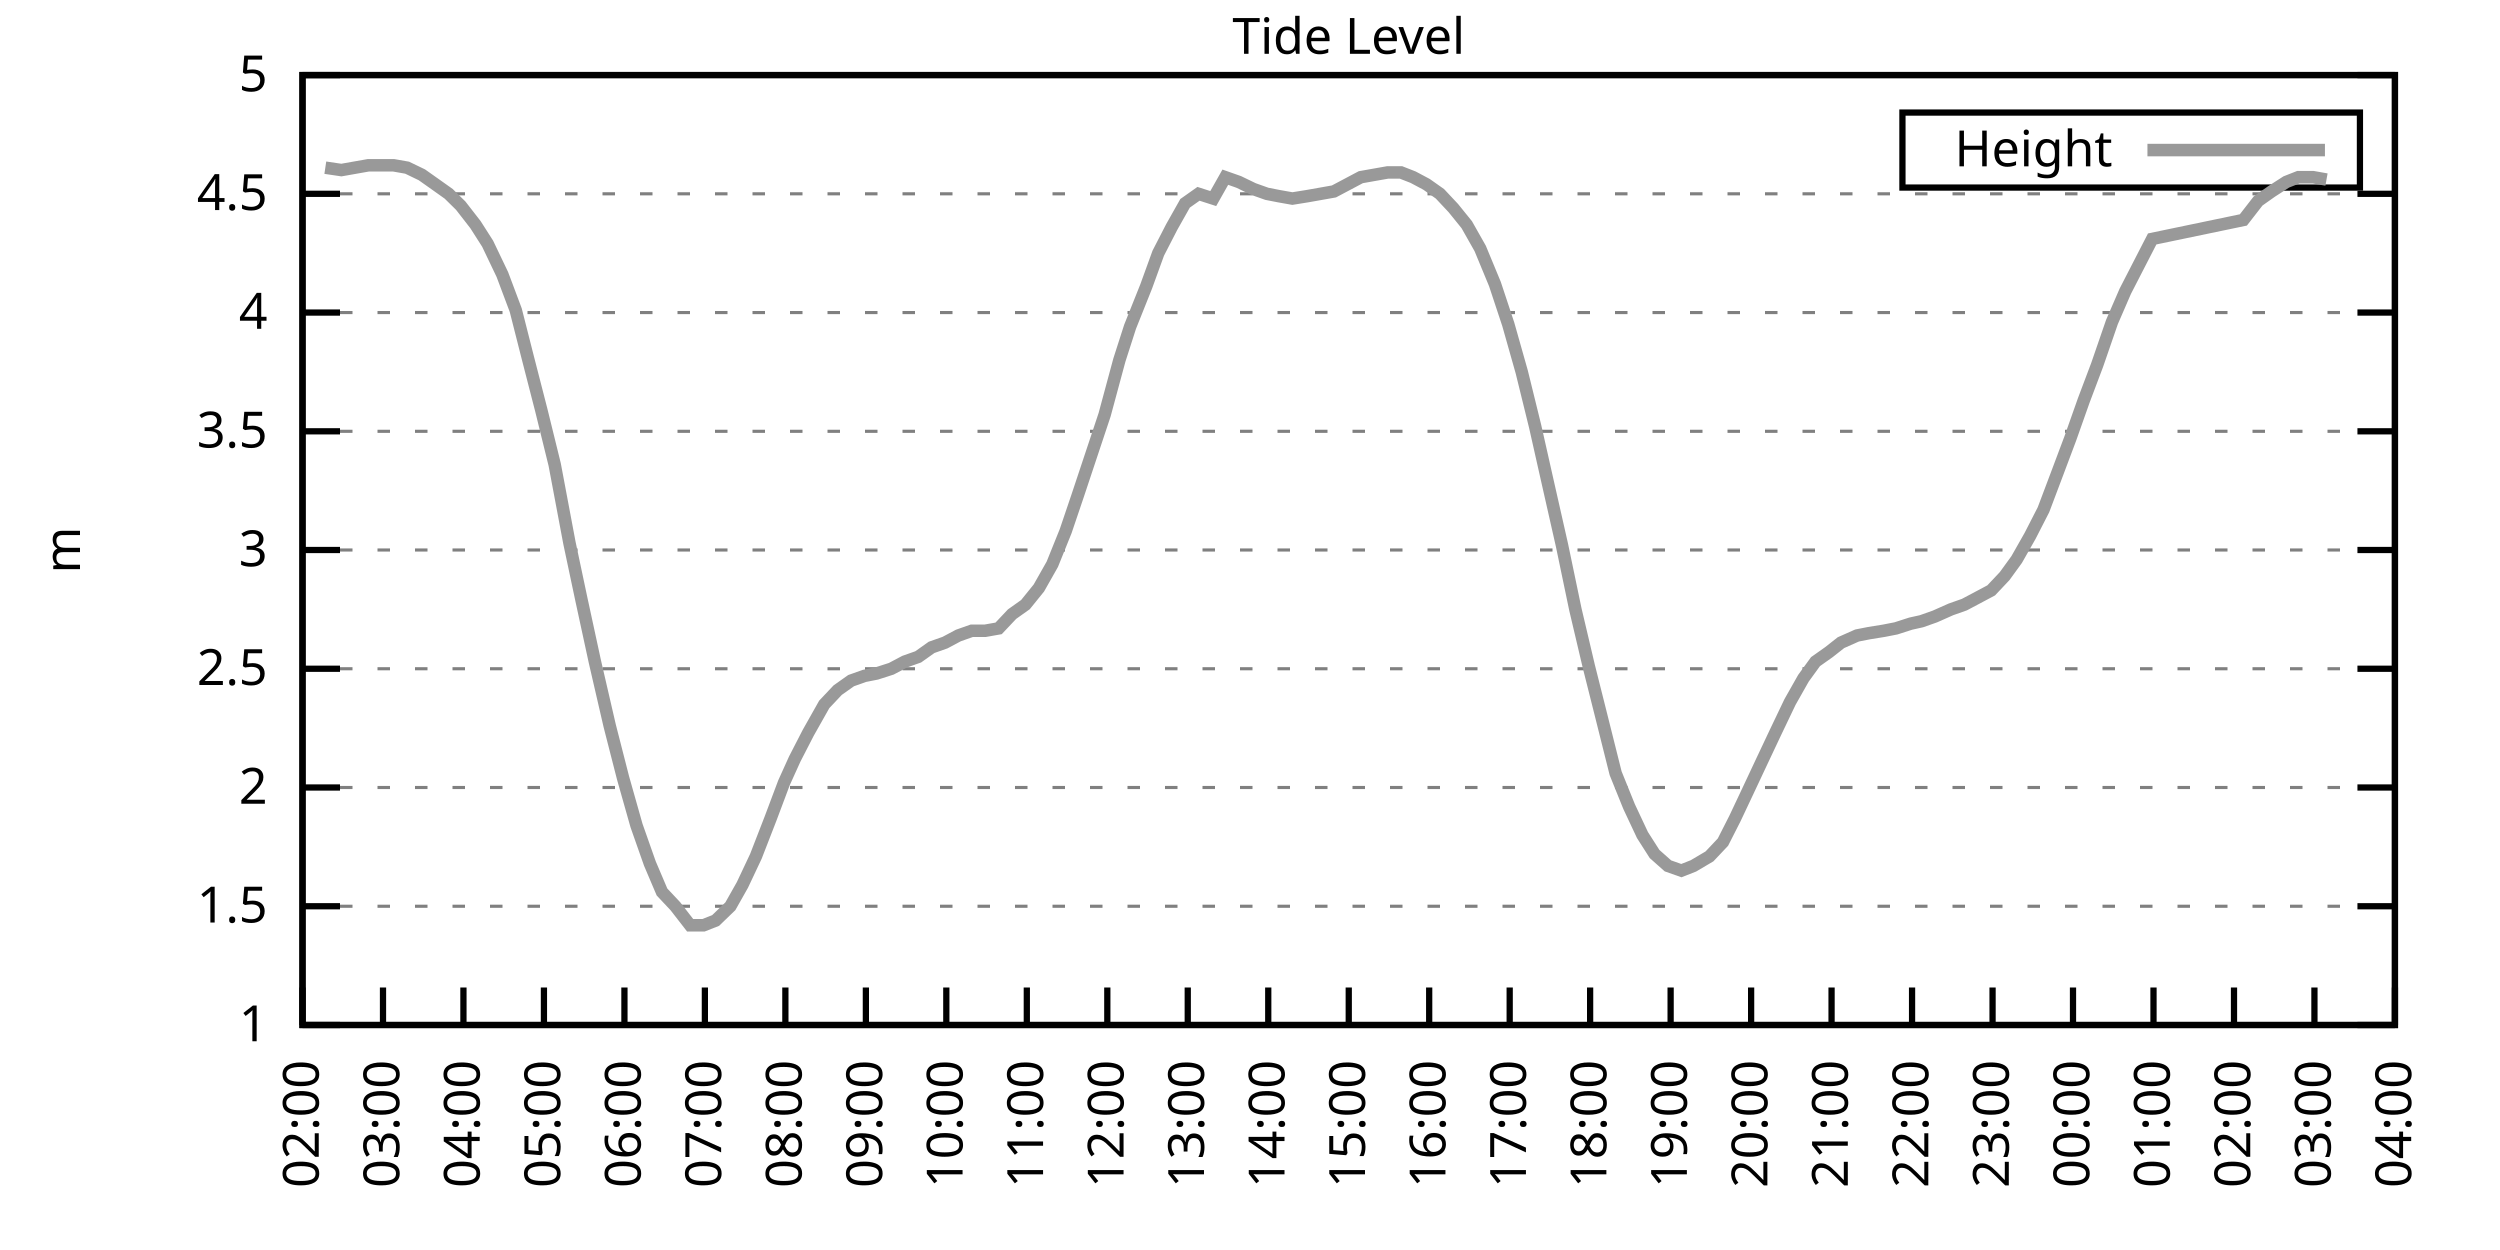
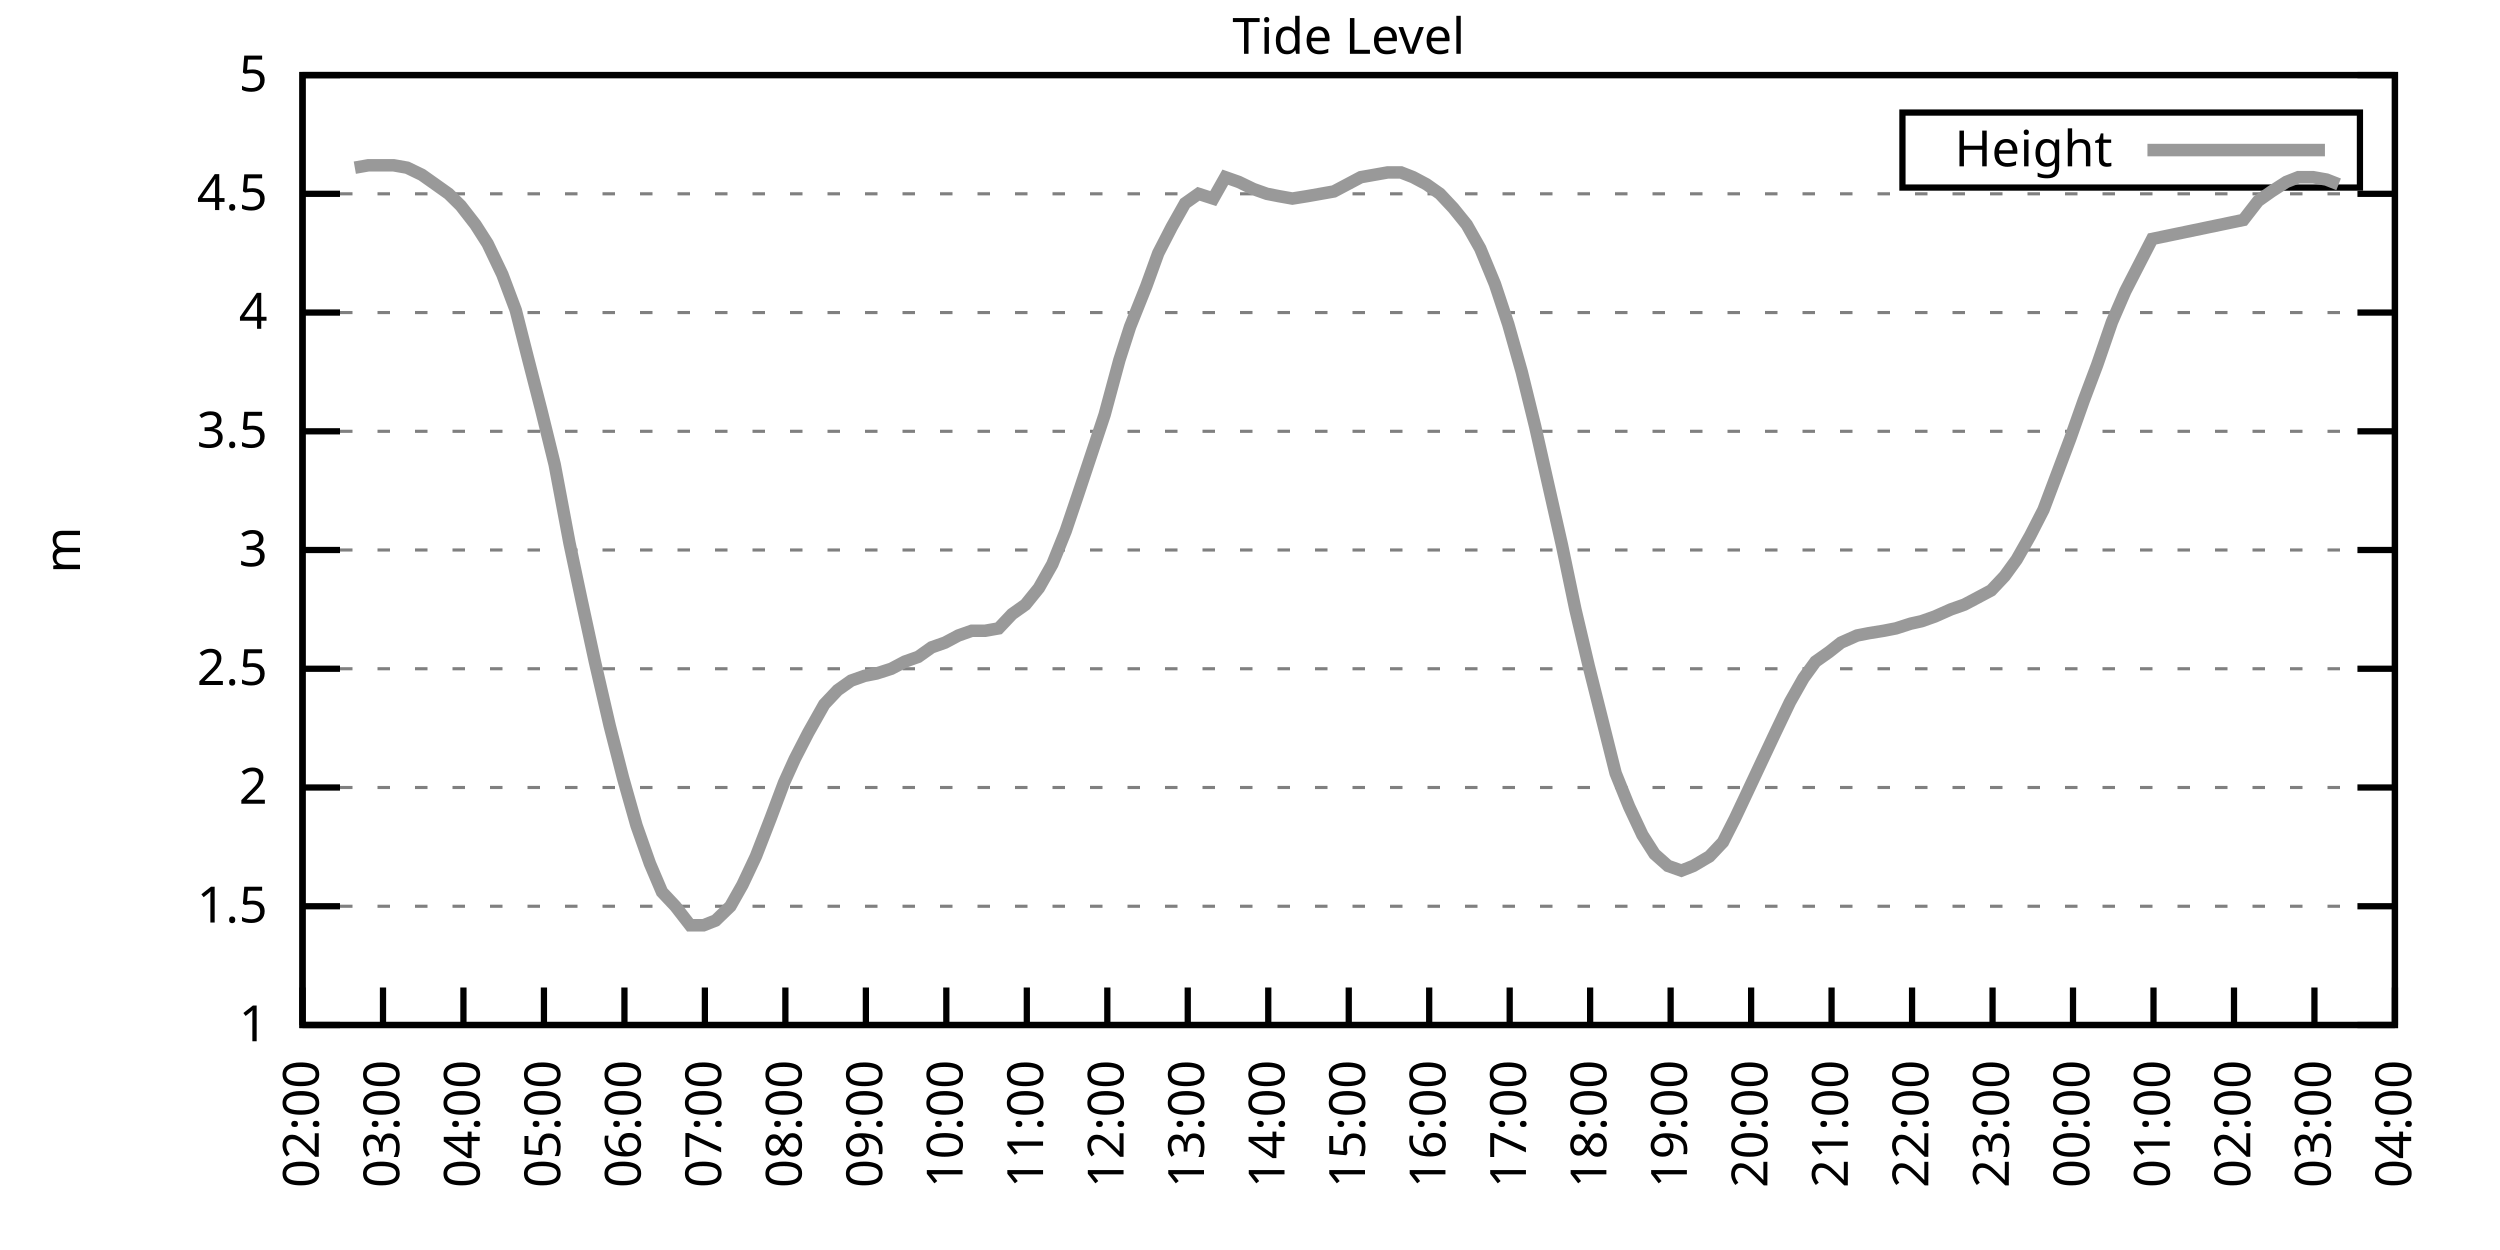
<svg xmlns="http://www.w3.org/2000/svg" xmlns:xlink="http://www.w3.org/1999/xlink" width="400" height="200" viewBox="0 0 400 200">
  <g id="gnuplot_canvas">
    <rect x="0" y="0" width="400" height="200" fill="none" />
    <defs>
      <circle id="gpDot" r="0.5" stroke-width="0.5" stroke="currentColor" />
      <path id="gpPt0" stroke-width="0.333" stroke="currentColor" d="M-1,0 h2 M0,-1 v2" />
      <path id="gpPt1" stroke-width="0.333" stroke="currentColor" d="M-1,-1 L1,1 M1,-1 L-1,1" />
      <path id="gpPt2" stroke-width="0.333" stroke="currentColor" d="M-1,0 L1,0 M0,-1 L0,1 M-1,-1 L1,1 M-1,1 L1,-1" />
      <rect id="gpPt3" stroke-width="0.333" stroke="currentColor" x="-1" y="-1" width="2" height="2" />
      <rect id="gpPt4" stroke-width="0.333" stroke="currentColor" fill="currentColor" x="-1" y="-1" width="2" height="2" />
      <circle id="gpPt5" stroke-width="0.333" stroke="currentColor" cx="0" cy="0" r="1" />
      <use xlink:href="#gpPt5" id="gpPt6" fill="currentColor" stroke="none" />
      <path id="gpPt7" stroke-width="0.333" stroke="currentColor" d="M0,-1.33 L-1.33,0.67 L1.33,0.67 z" />
      <use xlink:href="#gpPt7" id="gpPt8" fill="currentColor" stroke="none" />
      <use xlink:href="#gpPt7" id="gpPt9" stroke="currentColor" transform="rotate(180)" />
      <use xlink:href="#gpPt9" id="gpPt10" fill="currentColor" stroke="none" />
      <use xlink:href="#gpPt3" id="gpPt11" stroke="currentColor" transform="rotate(45)" />
      <use xlink:href="#gpPt11" id="gpPt12" fill="currentColor" stroke="none" />
      <path id="gpPt13" stroke-width="0.333" stroke="currentColor" d="M0,1.330 L1.265,0.411 L0.782,-1.067 L-0.782,-1.076 L-1.265,0.411 z" />
      <use xlink:href="#gpPt13" id="gpPt14" fill="currentColor" stroke="none" />
      <filter id="textbox" filterUnits="objectBoundingBox" x="0" y="0" height="1" width="1">
        <feFlood flood-color="white" flood-opacity="1" result="bgnd" />
        <feComposite in="SourceGraphic" in2="bgnd" operator="atop" />
      </filter>
      <filter id="greybox" filterUnits="objectBoundingBox" x="0" y="0" height="1" width="1">
        <feFlood flood-color="lightgrey" flood-opacity="1" result="grey" />
        <feComposite in="SourceGraphic" in2="grey" operator="atop" />
      </filter>
    </defs>
    <g fill="none" color="white" stroke="currentColor" stroke-width="1.00" stroke-linecap="butt" stroke-linejoin="miter">
</g>
    <g fill="none" color="black" stroke="currentColor" stroke-width="1.00" stroke-linecap="butt" stroke-linejoin="miter">
      <g stroke="none" shape-rendering="crispEdges">
        <polygon fill="rgb(255, 255, 255)" points="48.40,164.00 383.18,164.00 383.18,12.02 48.40,12.02 " />
      </g>
    </g>
    <g fill="none" color="black" stroke="currentColor" stroke-width="1.00" stroke-linecap="butt" stroke-linejoin="miter">
</g>
    <g fill="none" color="black" stroke="black" stroke-width="0.50" stroke-linecap="butt" stroke-linejoin="miter">
</g>
    <g fill="none" color="gray" stroke="currentColor" stroke-width="0.50" stroke-linecap="butt" stroke-linejoin="miter">
      <path stroke="gray" stroke-dasharray="2,4" class="gridline" d="M48.40,164.00 L383.19,164.00  " />
    </g>
    <g fill="none" color="gray" stroke="gray" stroke-width="1.00" stroke-linecap="butt" stroke-linejoin="miter">
</g>
    <g fill="none" color="black" stroke="currentColor" stroke-width="1.00" stroke-linecap="butt" stroke-linejoin="miter">
      <path stroke="black" d="M48.40,164.00 L54.40,164.00 M383.19,164.00 L377.19,164.00  " />
      <g transform="translate(42.80,166.60)" stroke="none" fill="black" font-family="Sans" font-size="8.00" text-anchor="end">
        <text>
          <tspan font-family="Sans"> 1</tspan>
        </text>
      </g>
    </g>
    <g fill="none" color="black" stroke="currentColor" stroke-width="1.00" stroke-linecap="butt" stroke-linejoin="miter">
</g>
    <g fill="none" color="black" stroke="black" stroke-width="0.50" stroke-linecap="butt" stroke-linejoin="miter">
</g>
    <g fill="none" color="gray" stroke="currentColor" stroke-width="0.50" stroke-linecap="butt" stroke-linejoin="miter">
      <path stroke="gray" stroke-dasharray="2,4" class="gridline" d="M48.40,145.00 L383.19,145.00  " />
    </g>
    <g fill="none" color="gray" stroke="gray" stroke-width="1.00" stroke-linecap="butt" stroke-linejoin="miter">
</g>
    <g fill="none" color="black" stroke="currentColor" stroke-width="1.00" stroke-linecap="butt" stroke-linejoin="miter">
      <path stroke="black" d="M48.40,145.00 L54.40,145.00 M383.19,145.00 L377.19,145.00  " />
      <g transform="translate(42.80,147.60)" stroke="none" fill="black" font-family="Sans" font-size="8.00" text-anchor="end">
        <text>
          <tspan font-family="Sans"> 1.5</tspan>
        </text>
      </g>
    </g>
    <g fill="none" color="black" stroke="currentColor" stroke-width="1.00" stroke-linecap="butt" stroke-linejoin="miter">
</g>
    <g fill="none" color="black" stroke="black" stroke-width="0.50" stroke-linecap="butt" stroke-linejoin="miter">
</g>
    <g fill="none" color="gray" stroke="currentColor" stroke-width="0.50" stroke-linecap="butt" stroke-linejoin="miter">
      <path stroke="gray" stroke-dasharray="2,4" class="gridline" d="M48.40,126.00 L383.19,126.00  " />
    </g>
    <g fill="none" color="gray" stroke="gray" stroke-width="1.00" stroke-linecap="butt" stroke-linejoin="miter">
</g>
    <g fill="none" color="black" stroke="currentColor" stroke-width="1.00" stroke-linecap="butt" stroke-linejoin="miter">
      <path stroke="black" d="M48.40,126.00 L54.40,126.00 M383.19,126.00 L377.19,126.00  " />
      <g transform="translate(42.80,128.60)" stroke="none" fill="black" font-family="Sans" font-size="8.00" text-anchor="end">
        <text>
          <tspan font-family="Sans"> 2</tspan>
        </text>
      </g>
    </g>
    <g fill="none" color="black" stroke="currentColor" stroke-width="1.00" stroke-linecap="butt" stroke-linejoin="miter">
</g>
    <g fill="none" color="black" stroke="black" stroke-width="0.50" stroke-linecap="butt" stroke-linejoin="miter">
</g>
    <g fill="none" color="gray" stroke="currentColor" stroke-width="0.50" stroke-linecap="butt" stroke-linejoin="miter">
      <path stroke="gray" stroke-dasharray="2,4" class="gridline" d="M48.40,107.00 L383.19,107.00  " />
    </g>
    <g fill="none" color="gray" stroke="gray" stroke-width="1.00" stroke-linecap="butt" stroke-linejoin="miter">
</g>
    <g fill="none" color="black" stroke="currentColor" stroke-width="1.00" stroke-linecap="butt" stroke-linejoin="miter">
      <path stroke="black" d="M48.40,107.00 L54.40,107.00 M383.19,107.00 L377.19,107.00  " />
      <g transform="translate(42.80,109.60)" stroke="none" fill="black" font-family="Sans" font-size="8.00" text-anchor="end">
        <text>
          <tspan font-family="Sans"> 2.5</tspan>
        </text>
      </g>
    </g>
    <g fill="none" color="black" stroke="currentColor" stroke-width="1.00" stroke-linecap="butt" stroke-linejoin="miter">
</g>
    <g fill="none" color="black" stroke="black" stroke-width="0.50" stroke-linecap="butt" stroke-linejoin="miter">
</g>
    <g fill="none" color="gray" stroke="currentColor" stroke-width="0.50" stroke-linecap="butt" stroke-linejoin="miter">
      <path stroke="gray" stroke-dasharray="2,4" class="gridline" d="M48.40,88.00 L383.19,88.00  " />
    </g>
    <g fill="none" color="gray" stroke="gray" stroke-width="1.00" stroke-linecap="butt" stroke-linejoin="miter">
</g>
    <g fill="none" color="black" stroke="currentColor" stroke-width="1.00" stroke-linecap="butt" stroke-linejoin="miter">
      <path stroke="black" d="M48.40,88.00 L54.40,88.00 M383.19,88.00 L377.19,88.00  " />
      <g transform="translate(42.80,90.60)" stroke="none" fill="black" font-family="Sans" font-size="8.00" text-anchor="end">
        <text>
          <tspan font-family="Sans"> 3</tspan>
        </text>
      </g>
    </g>
    <g fill="none" color="black" stroke="currentColor" stroke-width="1.00" stroke-linecap="butt" stroke-linejoin="miter">
</g>
    <g fill="none" color="black" stroke="black" stroke-width="0.50" stroke-linecap="butt" stroke-linejoin="miter">
</g>
    <g fill="none" color="gray" stroke="currentColor" stroke-width="0.50" stroke-linecap="butt" stroke-linejoin="miter">
      <path stroke="gray" stroke-dasharray="2,4" class="gridline" d="M48.40,69.01 L383.19,69.01  " />
    </g>
    <g fill="none" color="gray" stroke="gray" stroke-width="1.00" stroke-linecap="butt" stroke-linejoin="miter">
</g>
    <g fill="none" color="black" stroke="currentColor" stroke-width="1.00" stroke-linecap="butt" stroke-linejoin="miter">
      <path stroke="black" d="M48.40,69.01 L54.40,69.01 M383.19,69.01 L377.19,69.01  " />
      <g transform="translate(42.80,71.61)" stroke="none" fill="black" font-family="Sans" font-size="8.00" text-anchor="end">
        <text>
          <tspan font-family="Sans"> 3.5</tspan>
        </text>
      </g>
    </g>
    <g fill="none" color="black" stroke="currentColor" stroke-width="1.00" stroke-linecap="butt" stroke-linejoin="miter">
</g>
    <g fill="none" color="black" stroke="black" stroke-width="0.50" stroke-linecap="butt" stroke-linejoin="miter">
</g>
    <g fill="none" color="gray" stroke="currentColor" stroke-width="0.50" stroke-linecap="butt" stroke-linejoin="miter">
      <path stroke="gray" stroke-dasharray="2,4" class="gridline" d="M48.40,50.01 L383.19,50.01  " />
    </g>
    <g fill="none" color="gray" stroke="gray" stroke-width="1.00" stroke-linecap="butt" stroke-linejoin="miter">
</g>
    <g fill="none" color="black" stroke="currentColor" stroke-width="1.00" stroke-linecap="butt" stroke-linejoin="miter">
      <path stroke="black" d="M48.40,50.01 L54.40,50.01 M383.19,50.01 L377.19,50.01  " />
      <g transform="translate(42.80,52.61)" stroke="none" fill="black" font-family="Sans" font-size="8.00" text-anchor="end">
        <text>
          <tspan font-family="Sans"> 4</tspan>
        </text>
      </g>
    </g>
    <g fill="none" color="black" stroke="currentColor" stroke-width="1.00" stroke-linecap="butt" stroke-linejoin="miter">
</g>
    <g fill="none" color="black" stroke="black" stroke-width="0.50" stroke-linecap="butt" stroke-linejoin="miter">
</g>
    <g fill="none" color="gray" stroke="currentColor" stroke-width="0.50" stroke-linecap="butt" stroke-linejoin="miter">
      <path stroke="gray" stroke-dasharray="2,4" class="gridline" d="M48.40,31.01 L383.19,31.01  " />
    </g>
    <g fill="none" color="gray" stroke="gray" stroke-width="1.00" stroke-linecap="butt" stroke-linejoin="miter">
</g>
    <g fill="none" color="black" stroke="currentColor" stroke-width="1.00" stroke-linecap="butt" stroke-linejoin="miter">
      <path stroke="black" d="M48.40,31.01 L54.40,31.01 M383.19,31.01 L377.19,31.01  " />
      <g transform="translate(42.80,33.61)" stroke="none" fill="black" font-family="Sans" font-size="8.00" text-anchor="end">
        <text>
          <tspan font-family="Sans"> 4.5</tspan>
        </text>
      </g>
    </g>
    <g fill="none" color="black" stroke="currentColor" stroke-width="1.00" stroke-linecap="butt" stroke-linejoin="miter">
</g>
    <g fill="none" color="black" stroke="black" stroke-width="0.50" stroke-linecap="butt" stroke-linejoin="miter">
</g>
    <g fill="none" color="gray" stroke="currentColor" stroke-width="0.50" stroke-linecap="butt" stroke-linejoin="miter">
      <path stroke="gray" stroke-dasharray="2,4" class="gridline" d="M48.40,12.01 L383.19,12.01  " />
    </g>
    <g fill="none" color="gray" stroke="gray" stroke-width="1.00" stroke-linecap="butt" stroke-linejoin="miter">
</g>
    <g fill="none" color="black" stroke="currentColor" stroke-width="1.00" stroke-linecap="butt" stroke-linejoin="miter">
      <path stroke="black" d="M48.40,12.01 L54.40,12.01 M383.19,12.01 L377.19,12.01  " />
      <g transform="translate(42.80,14.61)" stroke="none" fill="black" font-family="Sans" font-size="8.00" text-anchor="end">
        <text>
          <tspan font-family="Sans"> 5</tspan>
        </text>
      </g>
    </g>
    <g fill="none" color="black" stroke="currentColor" stroke-width="1.00" stroke-linecap="butt" stroke-linejoin="miter">
      <path stroke="black" d="M48.40,164.00 L48.40,158.00  " />
      <g transform="translate(51.00,169.60) rotate(270.00)" stroke="none" fill="black" font-family="Sans" font-size="8.00" text-anchor="end">
        <text>
          <tspan font-family="Sans">02:00</tspan>
        </text>
      </g>
    </g>
    <g fill="none" color="black" stroke="currentColor" stroke-width="1.00" stroke-linecap="butt" stroke-linejoin="miter">
      <path stroke="black" d="M61.28,164.00 L61.28,158.00  " />
      <g transform="translate(63.88,169.60) rotate(270.00)" stroke="none" fill="black" font-family="Sans" font-size="8.00" text-anchor="end">
        <text>
          <tspan font-family="Sans">03:00</tspan>
        </text>
      </g>
    </g>
    <g fill="none" color="black" stroke="currentColor" stroke-width="1.00" stroke-linecap="butt" stroke-linejoin="miter">
      <path stroke="black" d="M74.15,164.00 L74.15,158.00  " />
      <g transform="translate(76.75,169.60) rotate(270.00)" stroke="none" fill="black" font-family="Sans" font-size="8.00" text-anchor="end">
        <text>
          <tspan font-family="Sans">04:00</tspan>
        </text>
      </g>
    </g>
    <g fill="none" color="black" stroke="currentColor" stroke-width="1.00" stroke-linecap="butt" stroke-linejoin="miter">
      <path stroke="black" d="M87.03,164.00 L87.03,158.00  " />
      <g transform="translate(89.63,169.60) rotate(270.00)" stroke="none" fill="black" font-family="Sans" font-size="8.00" text-anchor="end">
        <text>
          <tspan font-family="Sans">05:00</tspan>
        </text>
      </g>
    </g>
    <g fill="none" color="black" stroke="currentColor" stroke-width="1.00" stroke-linecap="butt" stroke-linejoin="miter">
      <path stroke="black" d="M99.91,164.00 L99.91,158.00  " />
      <g transform="translate(102.51,169.60) rotate(270.00)" stroke="none" fill="black" font-family="Sans" font-size="8.00" text-anchor="end">
        <text>
          <tspan font-family="Sans">06:00</tspan>
        </text>
      </g>
    </g>
    <g fill="none" color="black" stroke="currentColor" stroke-width="1.00" stroke-linecap="butt" stroke-linejoin="miter">
      <path stroke="black" d="M112.78,164.00 L112.78,158.00  " />
      <g transform="translate(115.38,169.60) rotate(270.00)" stroke="none" fill="black" font-family="Sans" font-size="8.00" text-anchor="end">
        <text>
          <tspan font-family="Sans">07:00</tspan>
        </text>
      </g>
    </g>
    <g fill="none" color="black" stroke="currentColor" stroke-width="1.00" stroke-linecap="butt" stroke-linejoin="miter">
      <path stroke="black" d="M125.66,164.00 L125.66,158.00  " />
      <g transform="translate(128.26,169.60) rotate(270.00)" stroke="none" fill="black" font-family="Sans" font-size="8.00" text-anchor="end">
        <text>
          <tspan font-family="Sans">08:00</tspan>
        </text>
      </g>
    </g>
    <g fill="none" color="black" stroke="currentColor" stroke-width="1.00" stroke-linecap="butt" stroke-linejoin="miter">
      <path stroke="black" d="M138.54,164.00 L138.54,158.00  " />
      <g transform="translate(141.14,169.60) rotate(270.00)" stroke="none" fill="black" font-family="Sans" font-size="8.00" text-anchor="end">
        <text>
          <tspan font-family="Sans">09:00</tspan>
        </text>
      </g>
    </g>
    <g fill="none" color="black" stroke="currentColor" stroke-width="1.00" stroke-linecap="butt" stroke-linejoin="miter">
      <path stroke="black" d="M151.41,164.00 L151.41,158.00  " />
      <g transform="translate(154.01,169.60) rotate(270.00)" stroke="none" fill="black" font-family="Sans" font-size="8.00" text-anchor="end">
        <text>
          <tspan font-family="Sans">10:00</tspan>
        </text>
      </g>
    </g>
    <g fill="none" color="black" stroke="currentColor" stroke-width="1.00" stroke-linecap="butt" stroke-linejoin="miter">
      <path stroke="black" d="M164.29,164.00 L164.29,158.00  " />
      <g transform="translate(166.89,169.60) rotate(270.00)" stroke="none" fill="black" font-family="Sans" font-size="8.00" text-anchor="end">
        <text>
          <tspan font-family="Sans">11:00</tspan>
        </text>
      </g>
    </g>
    <g fill="none" color="black" stroke="currentColor" stroke-width="1.00" stroke-linecap="butt" stroke-linejoin="miter">
      <path stroke="black" d="M177.17,164.00 L177.17,158.00  " />
      <g transform="translate(179.77,169.60) rotate(270.00)" stroke="none" fill="black" font-family="Sans" font-size="8.00" text-anchor="end">
        <text>
          <tspan font-family="Sans">12:00</tspan>
        </text>
      </g>
    </g>
    <g fill="none" color="black" stroke="currentColor" stroke-width="1.00" stroke-linecap="butt" stroke-linejoin="miter">
      <path stroke="black" d="M190.04,164.00 L190.04,158.00  " />
      <g transform="translate(192.64,169.60) rotate(270.00)" stroke="none" fill="black" font-family="Sans" font-size="8.00" text-anchor="end">
        <text>
          <tspan font-family="Sans">13:00</tspan>
        </text>
      </g>
    </g>
    <g fill="none" color="black" stroke="currentColor" stroke-width="1.00" stroke-linecap="butt" stroke-linejoin="miter">
      <path stroke="black" d="M202.92,164.00 L202.92,158.00  " />
      <g transform="translate(205.52,169.60) rotate(270.00)" stroke="none" fill="black" font-family="Sans" font-size="8.00" text-anchor="end">
        <text>
          <tspan font-family="Sans">14:00</tspan>
        </text>
      </g>
    </g>
    <g fill="none" color="black" stroke="currentColor" stroke-width="1.00" stroke-linecap="butt" stroke-linejoin="miter">
      <path stroke="black" d="M215.80,164.00 L215.80,158.00  " />
      <g transform="translate(218.40,169.60) rotate(270.00)" stroke="none" fill="black" font-family="Sans" font-size="8.00" text-anchor="end">
        <text>
          <tspan font-family="Sans">15:00</tspan>
        </text>
      </g>
    </g>
    <g fill="none" color="black" stroke="currentColor" stroke-width="1.00" stroke-linecap="butt" stroke-linejoin="miter">
      <path stroke="black" d="M228.67,164.00 L228.67,158.00  " />
      <g transform="translate(231.27,169.60) rotate(270.00)" stroke="none" fill="black" font-family="Sans" font-size="8.00" text-anchor="end">
        <text>
          <tspan font-family="Sans">16:00</tspan>
        </text>
      </g>
    </g>
    <g fill="none" color="black" stroke="currentColor" stroke-width="1.00" stroke-linecap="butt" stroke-linejoin="miter">
      <path stroke="black" d="M241.55,164.00 L241.55,158.00  " />
      <g transform="translate(244.15,169.60) rotate(270.00)" stroke="none" fill="black" font-family="Sans" font-size="8.00" text-anchor="end">
        <text>
          <tspan font-family="Sans">17:00</tspan>
        </text>
      </g>
    </g>
    <g fill="none" color="black" stroke="currentColor" stroke-width="1.00" stroke-linecap="butt" stroke-linejoin="miter">
      <path stroke="black" d="M254.42,164.00 L254.42,158.00  " />
      <g transform="translate(257.02,169.60) rotate(270.00)" stroke="none" fill="black" font-family="Sans" font-size="8.00" text-anchor="end">
        <text>
          <tspan font-family="Sans">18:00</tspan>
        </text>
      </g>
    </g>
    <g fill="none" color="black" stroke="currentColor" stroke-width="1.00" stroke-linecap="butt" stroke-linejoin="miter">
      <path stroke="black" d="M267.30,164.00 L267.30,158.00  " />
      <g transform="translate(269.90,169.60) rotate(270.00)" stroke="none" fill="black" font-family="Sans" font-size="8.00" text-anchor="end">
        <text>
          <tspan font-family="Sans">19:00</tspan>
        </text>
      </g>
    </g>
    <g fill="none" color="black" stroke="currentColor" stroke-width="1.00" stroke-linecap="butt" stroke-linejoin="miter">
      <path stroke="black" d="M280.18,164.00 L280.18,158.00  " />
      <g transform="translate(282.78,169.60) rotate(270.00)" stroke="none" fill="black" font-family="Sans" font-size="8.00" text-anchor="end">
        <text>
          <tspan font-family="Sans">20:00</tspan>
        </text>
      </g>
    </g>
    <g fill="none" color="black" stroke="currentColor" stroke-width="1.00" stroke-linecap="butt" stroke-linejoin="miter">
      <path stroke="black" d="M293.05,164.00 L293.05,158.00  " />
      <g transform="translate(295.65,169.60) rotate(270.00)" stroke="none" fill="black" font-family="Sans" font-size="8.00" text-anchor="end">
        <text>
          <tspan font-family="Sans">21:00</tspan>
        </text>
      </g>
    </g>
    <g fill="none" color="black" stroke="currentColor" stroke-width="1.00" stroke-linecap="butt" stroke-linejoin="miter">
      <path stroke="black" d="M305.93,164.00 L305.93,158.00  " />
      <g transform="translate(308.53,169.60) rotate(270.00)" stroke="none" fill="black" font-family="Sans" font-size="8.00" text-anchor="end">
        <text>
          <tspan font-family="Sans">22:00</tspan>
        </text>
      </g>
    </g>
    <g fill="none" color="black" stroke="currentColor" stroke-width="1.00" stroke-linecap="butt" stroke-linejoin="miter">
      <path stroke="black" d="M318.81,164.00 L318.81,158.00  " />
      <g transform="translate(321.41,169.60) rotate(270.00)" stroke="none" fill="black" font-family="Sans" font-size="8.00" text-anchor="end">
        <text>
          <tspan font-family="Sans">23:00</tspan>
        </text>
      </g>
    </g>
    <g fill="none" color="black" stroke="currentColor" stroke-width="1.00" stroke-linecap="butt" stroke-linejoin="miter">
      <path stroke="black" d="M331.68,164.00 L331.68,158.00  " />
      <g transform="translate(334.28,169.60) rotate(270.00)" stroke="none" fill="black" font-family="Sans" font-size="8.00" text-anchor="end">
        <text>
          <tspan font-family="Sans">00:00</tspan>
        </text>
      </g>
    </g>
    <g fill="none" color="black" stroke="currentColor" stroke-width="1.00" stroke-linecap="butt" stroke-linejoin="miter">
      <path stroke="black" d="M344.56,164.00 L344.56,158.00  " />
      <g transform="translate(347.16,169.60) rotate(270.00)" stroke="none" fill="black" font-family="Sans" font-size="8.00" text-anchor="end">
        <text>
          <tspan font-family="Sans">01:00</tspan>
        </text>
      </g>
    </g>
    <g fill="none" color="black" stroke="currentColor" stroke-width="1.00" stroke-linecap="butt" stroke-linejoin="miter">
      <path stroke="black" d="M357.44,164.00 L357.44,158.00  " />
      <g transform="translate(360.04,169.60) rotate(270.00)" stroke="none" fill="black" font-family="Sans" font-size="8.00" text-anchor="end">
        <text>
          <tspan font-family="Sans">02:00</tspan>
        </text>
      </g>
    </g>
    <g fill="none" color="black" stroke="currentColor" stroke-width="1.00" stroke-linecap="butt" stroke-linejoin="miter">
      <path stroke="black" d="M370.31,164.00 L370.31,158.00  " />
      <g transform="translate(372.91,169.60) rotate(270.00)" stroke="none" fill="black" font-family="Sans" font-size="8.00" text-anchor="end">
        <text>
          <tspan font-family="Sans">03:00</tspan>
        </text>
      </g>
    </g>
    <g fill="none" color="black" stroke="currentColor" stroke-width="1.00" stroke-linecap="butt" stroke-linejoin="miter">
      <path stroke="black" d="M383.19,164.00 L383.19,158.00  " />
      <g transform="translate(385.79,169.60) rotate(270.00)" stroke="none" fill="black" font-family="Sans" font-size="8.00" text-anchor="end">
        <text>
          <tspan font-family="Sans">04:00</tspan>
        </text>
      </g>
    </g>
    <g fill="none" color="black" stroke="currentColor" stroke-width="1.00" stroke-linecap="butt" stroke-linejoin="miter">
</g>
    <g fill="none" color="black" stroke="currentColor" stroke-width="1.00" stroke-linecap="butt" stroke-linejoin="miter">
      <path stroke="black" d="M48.40,12.01 L48.40,164.00 L383.19,164.00 L383.19,12.01 L48.40,12.01 Z  " />
    </g>
    <g fill="none" color="black" stroke="currentColor" stroke-width="1.00" stroke-linecap="butt" stroke-linejoin="miter">
</g>
    <g fill="none" color="black" stroke="currentColor" stroke-width="1.00" stroke-linecap="butt" stroke-linejoin="miter">
      <path stroke="black" d="M304.39,30.01 L304.39,18.01 L377.59,18.01 L377.59,30.01 L304.39,30.01 Z  " />
    </g>
    <g id="Tide_level_plot_1">
      <g fill="none" color="white" stroke="black" stroke-width="2.00" stroke-linecap="butt" stroke-linejoin="miter">
</g>
      <g fill="none" color="black" stroke="currentColor" stroke-width="2.00" stroke-linecap="butt" stroke-linejoin="miter">
        <g transform="translate(337.99,26.61)" stroke="none" fill="black" font-family="Sans" font-size="8.00" text-anchor="end">
          <text>
            <tspan font-family="Sans">Height</tspan>
          </text>
        </g>
      </g>
      <g fill="none" color="black" stroke="currentColor" stroke-width="2.00" stroke-linecap="butt" stroke-linejoin="miter">
-         <path stroke="rgb(153, 153, 153)" d="M343.59,24.01 L371.99,24.01 M52.05,26.83 L54.62,27.21 L56.77,26.83 L58.92,26.45 L61.06,26.45 L62.99,26.45   L65.14,26.83 L67.50,27.97 L69.65,29.49 L71.79,31.01 L73.72,32.91 L76.08,35.95 L78.02,38.99 L80.38,43.93   L82.52,49.63 L84.45,57.23 L86.60,65.59 L88.75,74.33 L91.11,86.87 L93.04,95.98 L95.18,105.86 L97.55,116.12   L99.69,124.48 L101.84,132.08 L103.98,138.16 L105.92,142.72 L108.06,145.00 L110.42,148.04 L112.57,148.04 L114.50,147.28   L116.86,145.00 L118.79,141.58 L120.94,137.02 L123.30,130.94 L125.44,125.24 L127.16,121.44 L129.31,117.26 L131.88,112.70   L134.03,110.42 L136.18,108.90 L138.32,108.14 L140.25,107.76 L142.61,107.00 L144.76,105.86 L146.91,105.10 L149.05,103.58   L151.20,102.82 L153.34,101.68 L155.49,100.92 L157.64,100.92 L159.78,100.54 L161.93,98.26 L164.07,96.74 L166.22,94.08   L168.37,90.28 L170.51,84.97 L172.44,79.27 L174.59,72.81 L176.74,66.35 L179.10,57.61 L180.81,52.29 L183.39,45.83   L185.32,40.51 L187.47,36.33 L189.61,32.53 L191.76,31.01 L194.12,31.77 L196.05,28.35 L198.20,29.11 L200.56,30.25   L202.70,31.01 L204.64,31.39 L206.78,31.77 L209.14,31.39 L211.29,31.01 L213.43,30.63 L215.58,29.49 L217.73,28.35   L219.87,27.97 L222.02,27.59 L224.16,27.59 L226.10,28.35 L228.24,29.49 L230.39,31.01 L232.53,33.29 L234.68,35.95   L236.83,39.75 L239.19,45.45 L241.33,51.91 L243.48,59.51 L245.63,68.25 L247.77,77.75 L249.92,87.25 L252.06,97.50   L254.21,106.62 L255.93,113.46 L258.50,123.72 L260.65,129.04 L262.79,133.60 L264.73,136.64 L266.87,138.54 L269.02,139.30   L270.95,138.54 L273.52,137.02 L275.67,134.74 L277.60,130.94 L279.75,126.38 L281.89,121.82 L284.04,117.26 L286.40,112.32   L288.55,108.52 L290.48,105.86 L292.63,104.34 L294.56,102.82 L297.13,101.68 L299.06,101.30 L301.42,100.92 L303.36,100.54   L305.72,99.78 L307.43,99.40 L309.58,98.64 L312.15,97.50 L314.30,96.74 L316.45,95.60 L318.59,94.46 L320.74,92.18   L322.67,89.52 L324.82,85.73 L326.96,81.55 L329.11,75.85 L331.25,70.15 L333.40,64.07 L335.55,58.37 L337.91,51.53   L340.05,46.59 L342.20,42.41 L344.35,38.23 L358.94,35.19 L361.30,32.15 L363.45,30.63 L365.81,29.11 L367.74,28.35   L370.10,28.35 L372.24,28.73  " />
+         <path stroke="rgb(153, 153, 153)" d="M343.59,24.01 L371.99,24.01 M56.77,26.83 L58.92,26.45 L61.06,26.45 L62.99,26.45 L65.14,26.83 L67.50,27.97   L69.65,29.49 L71.79,31.01 L73.72,32.91 L76.08,35.95 L78.02,38.99 L80.38,43.93 L82.52,49.63 L84.45,57.23   L86.60,65.59 L88.75,74.33 L91.11,86.87 L93.04,95.98 L95.18,105.86 L97.55,116.12 L99.69,124.48 L101.84,132.08   L103.98,138.16 L105.92,142.72 L108.06,145.00 L110.42,148.04 L112.57,148.04 L114.50,147.28 L116.86,145.00 L118.79,141.58   L120.94,137.02 L123.30,130.94 L125.44,125.24 L127.16,121.44 L129.31,117.26 L131.88,112.70 L134.03,110.42 L136.18,108.90   L138.32,108.14 L140.25,107.76 L142.61,107.00 L144.76,105.86 L146.91,105.10 L149.05,103.58 L151.20,102.82 L153.34,101.68   L155.49,100.92 L157.64,100.92 L159.78,100.54 L161.93,98.26 L164.07,96.74 L166.22,94.08 L168.37,90.28 L170.51,84.97   L172.44,79.27 L174.59,72.81 L176.74,66.35 L179.10,57.61 L180.81,52.29 L183.39,45.83 L185.32,40.51 L187.47,36.33   L189.61,32.53 L191.76,31.01 L194.12,31.77 L196.05,28.35 L198.20,29.11 L200.56,30.25 L202.70,31.01 L204.64,31.39   L206.78,31.77 L209.14,31.39 L211.29,31.01 L213.43,30.63 L215.58,29.49 L217.73,28.35 L219.87,27.97 L222.02,27.59   L224.16,27.59 L226.10,28.35 L228.24,29.49 L230.39,31.01 L232.53,33.29 L234.68,35.95 L236.83,39.75 L239.19,45.45   L241.33,51.91 L243.48,59.51 L245.63,68.25 L247.77,77.75 L249.92,87.25 L252.06,97.50 L254.21,106.62 L255.93,113.46   L258.50,123.72 L260.65,129.04 L262.79,133.60 L264.73,136.64 L266.87,138.54 L269.02,139.30 L270.95,138.54 L273.52,137.02   L275.67,134.74 L277.60,130.94 L279.75,126.38 L281.89,121.82 L284.04,117.26 L286.40,112.32 L288.55,108.52 L290.48,105.86   L292.63,104.34 L294.56,102.82 L297.13,101.68 L299.06,101.30 L301.42,100.92 L303.36,100.54 L305.72,99.78 L307.43,99.40   L309.58,98.64 L312.15,97.50 L314.30,96.74 L316.45,95.60 L318.59,94.46 L320.74,92.18 L322.67,89.52 L324.82,85.73   L326.96,81.55 L329.11,75.85 L331.25,70.15 L333.40,64.07 L335.55,58.37 L337.91,51.53 L340.05,46.59 L342.20,42.41   L344.35,38.23 L358.94,35.19 L361.30,32.15 L363.45,30.63 L365.81,29.11 L367.74,28.35 L370.10,28.35 L372.24,28.73   L374.18,29.49  " />
      </g>
    </g>
    <g fill="none" color="black" stroke="currentColor" stroke-width="2.00" stroke-linecap="butt" stroke-linejoin="miter">
</g>
    <g fill="none" color="black" stroke="black" stroke-width="1.00" stroke-linecap="butt" stroke-linejoin="miter">
</g>
    <g fill="none" color="black" stroke="currentColor" stroke-width="1.00" stroke-linecap="butt" stroke-linejoin="miter">
      <path stroke="black" d="M48.40,12.01 L48.40,164.00 L383.19,164.00 L383.19,12.01 L48.40,12.01 Z  " />
      <g transform="translate(12.80,88.01) rotate(270.00)" stroke="none" fill="black" font-family="Sans" font-size="8.00" text-anchor="middle">
        <text>
          <tspan font-family="Sans">m</tspan>
        </text>
      </g>
    </g>
    <g fill="none" color="black" stroke="currentColor" stroke-width="1.00" stroke-linecap="butt" stroke-linejoin="miter">
</g>
    <g fill="none" color="black" stroke="currentColor" stroke-width="1.00" stroke-linecap="butt" stroke-linejoin="miter">
      <g transform="translate(215.79,8.61)" stroke="none" fill="black" font-family="Sans" font-size="8.00" text-anchor="middle">
        <text>
          <tspan font-family="Sans">Tide Level</tspan>
        </text>
      </g>
    </g>
    <g fill="none" color="black" stroke="currentColor" stroke-width="1.00" stroke-linecap="butt" stroke-linejoin="miter">
</g>
  </g>
</svg>
